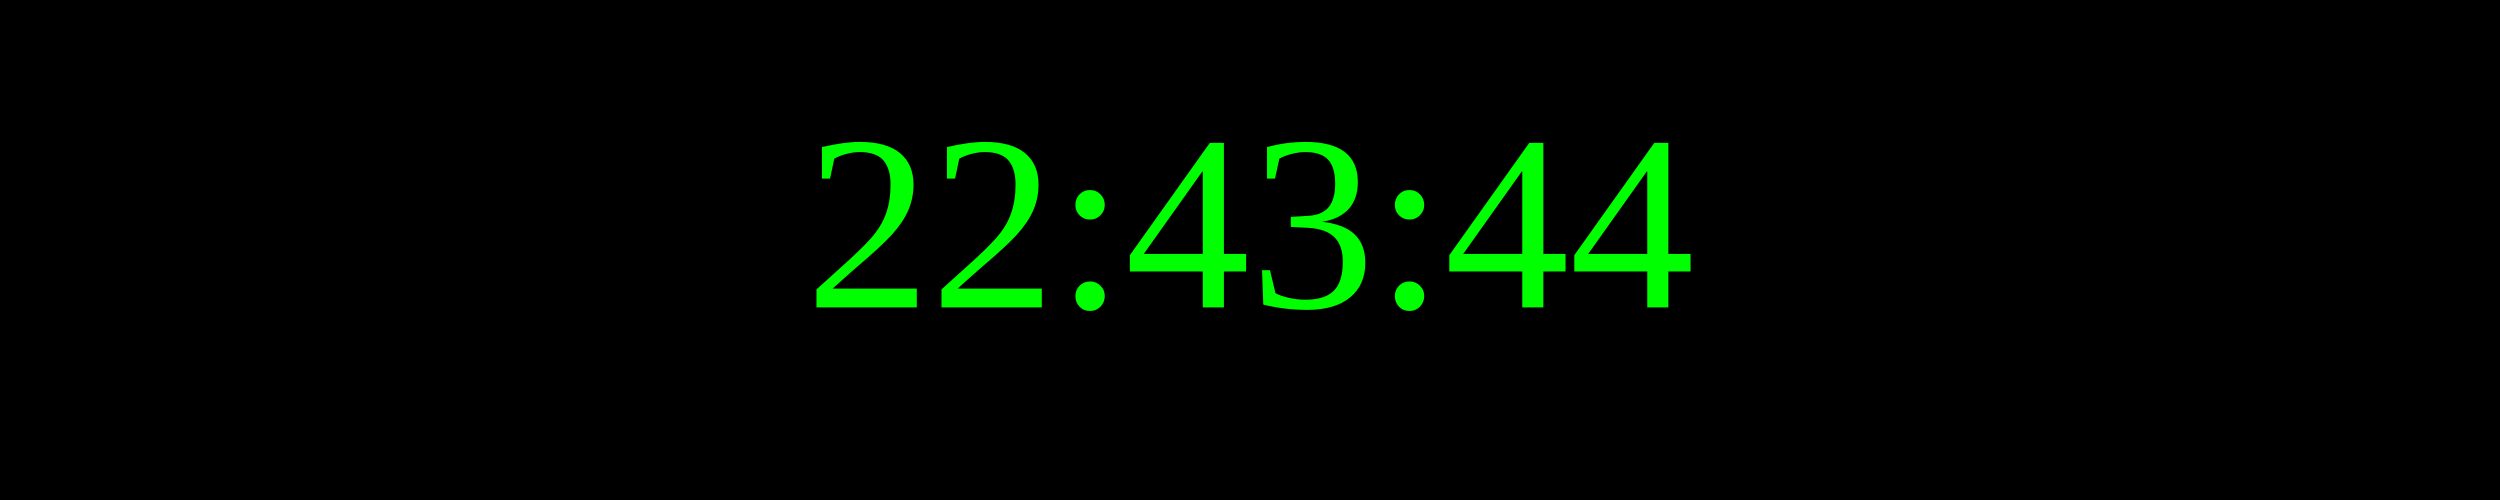
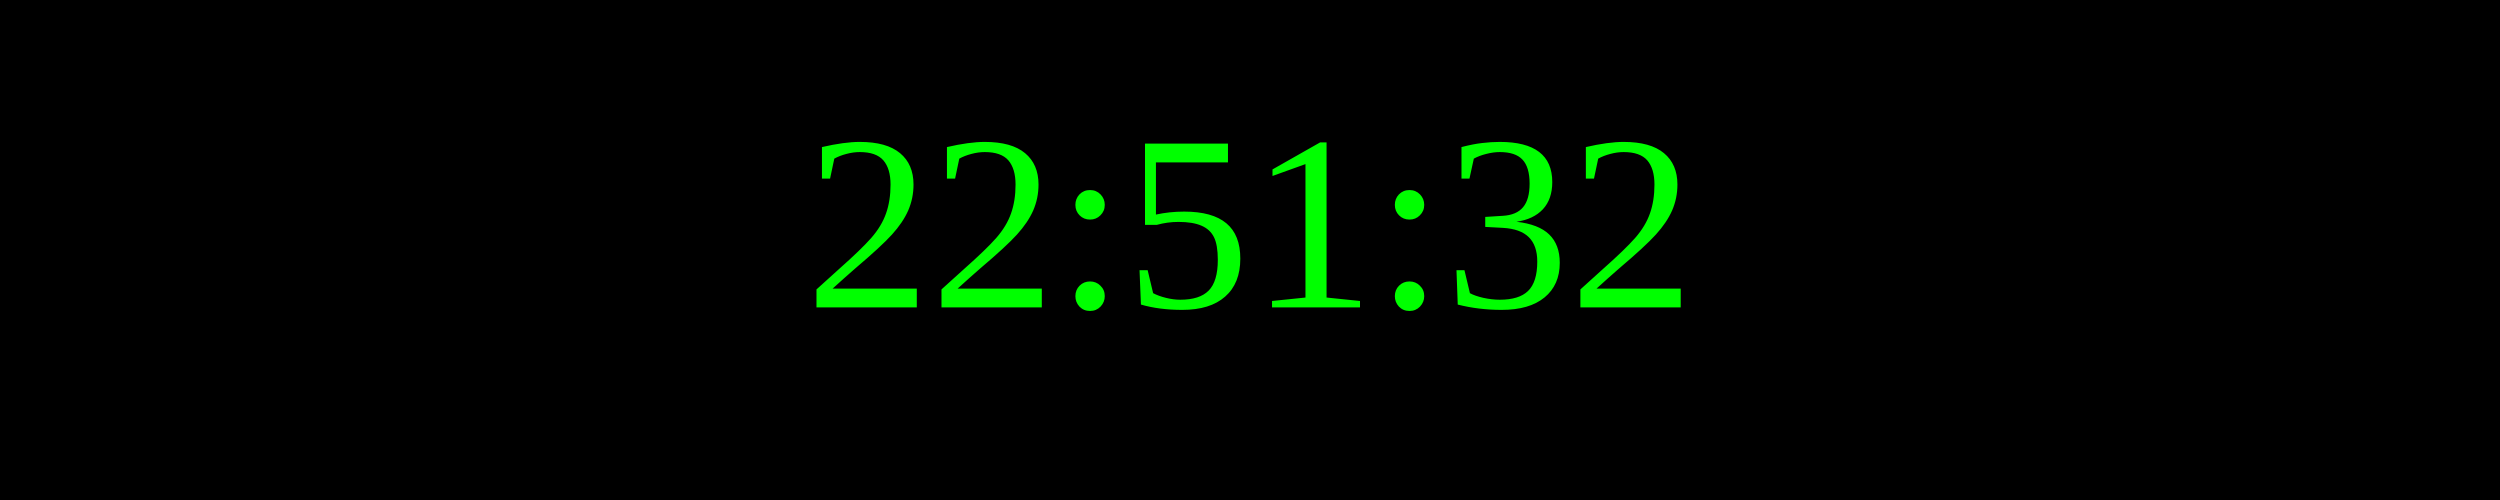
<svg xmlns="http://www.w3.org/2000/svg" width="250" height="50">
  <rect width="100%" height="100%" fill="black" />
  <text x="50%" y="50%" font-size="25" fill="lime" text-anchor="middle" dominant-baseline="middle">
- 22:43:44
+ 22:51:32
</text>
</svg>
